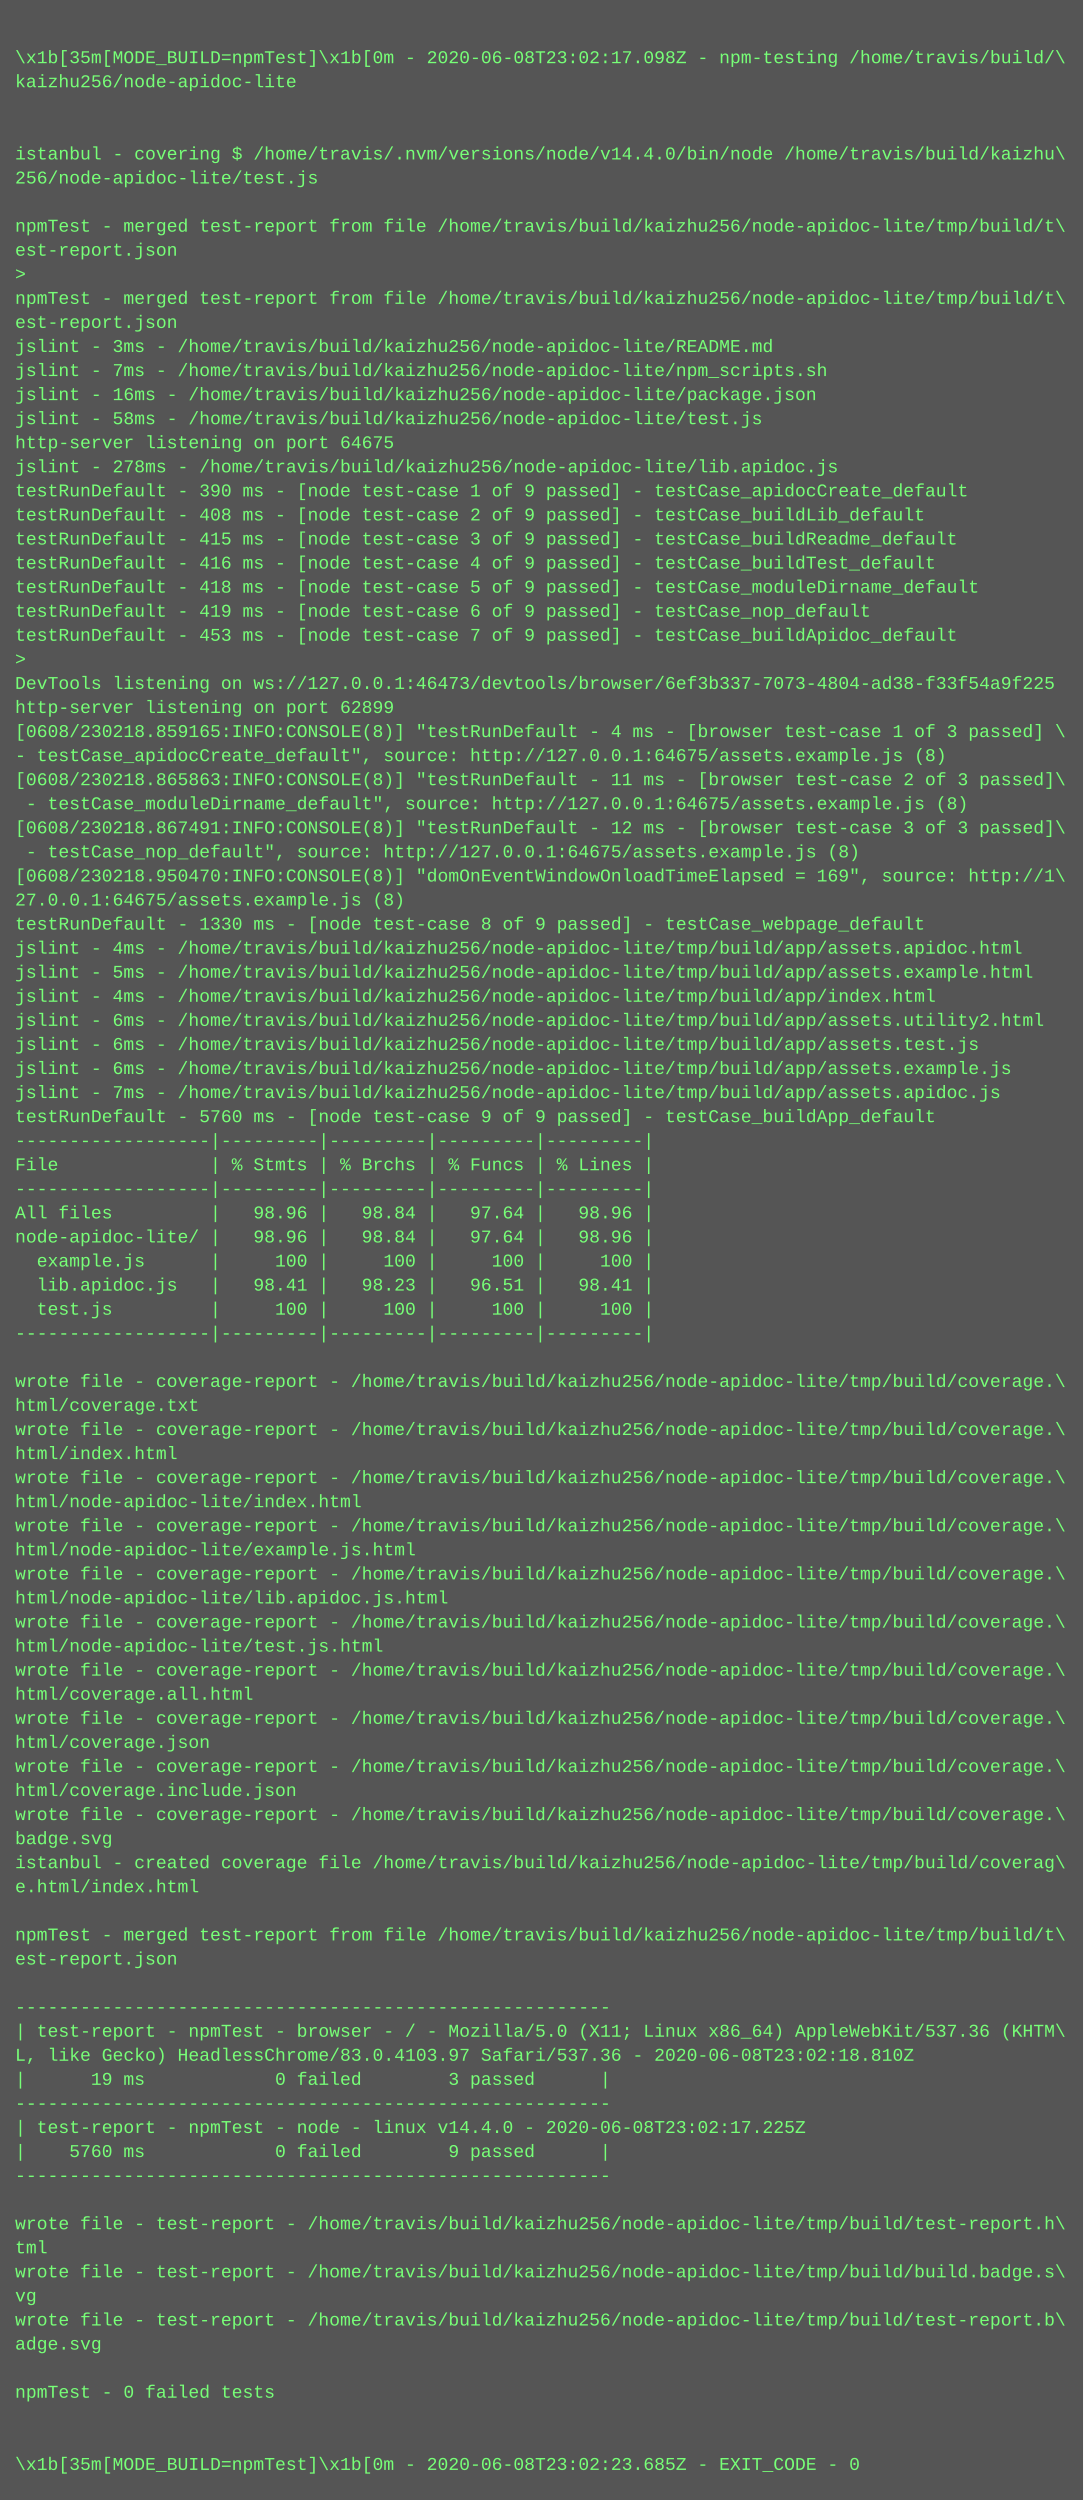
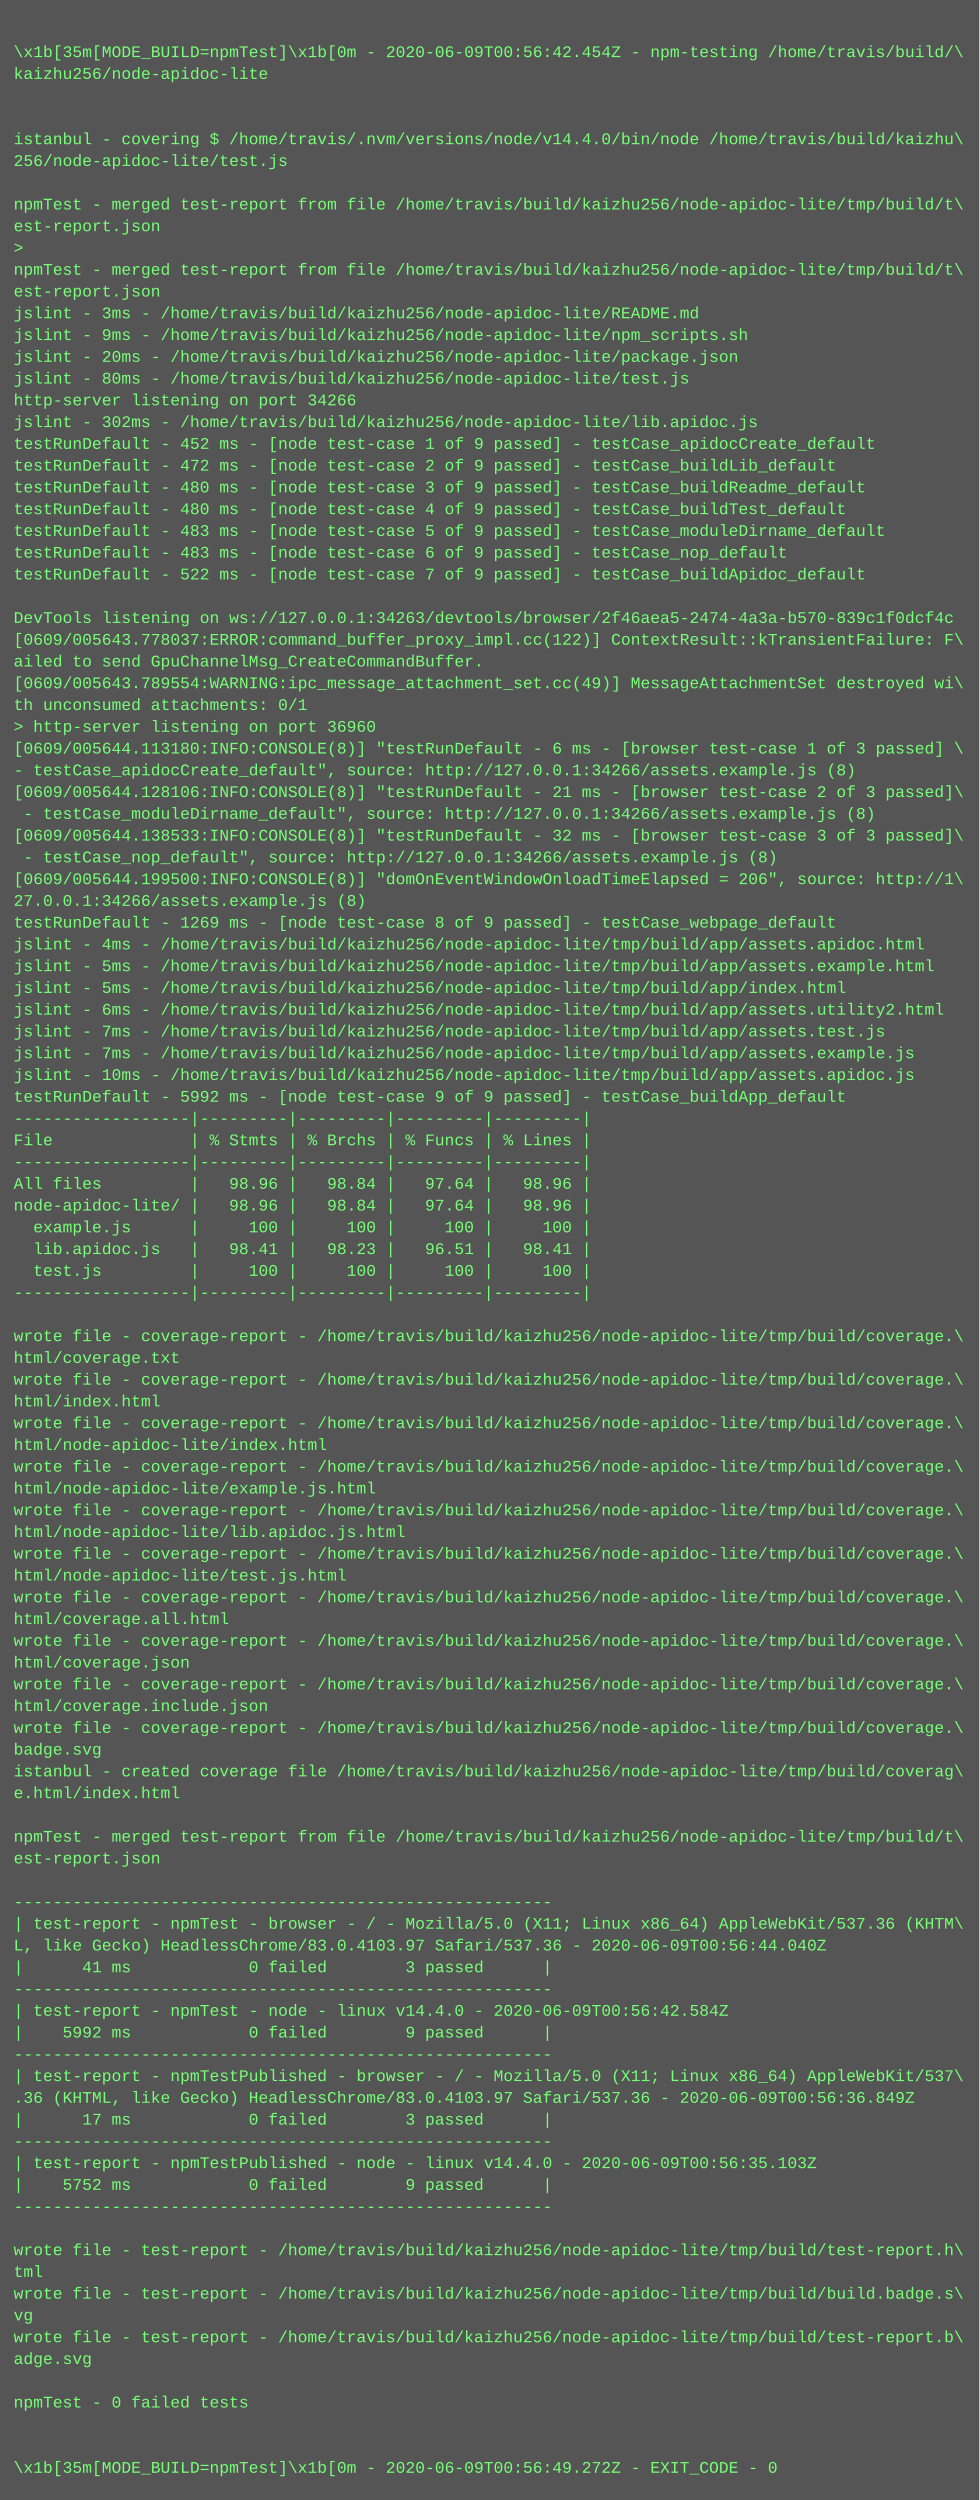
- <svg xmlns="http://www.w3.org/2000/svg" height="1662" width="720">
-   <rect height="1662" fill="#555" width="720" />
+ <svg xmlns="http://www.w3.org/2000/svg" height="1838" width="720">
+   <rect height="1838" fill="#555" width="720" />
  <text fill="#7f7" font-family="Courier New" font-size="12" xml:space="preserve">
    <tspan x="10" y="26" />
-     <tspan x="10" y="42">\x1b[35m[MODE_BUILD=npmTest]\x1b[0m - 2020-06-08T23:02:17.098Z - npm-testing /home/travis/build/\</tspan>
+     <tspan x="10" y="42">\x1b[35m[MODE_BUILD=npmTest]\x1b[0m - 2020-06-09T00:56:42.454Z - npm-testing /home/travis/build/\</tspan>
    <tspan x="10" y="58">kaizhu256/node-apidoc-lite</tspan>
    <tspan x="10" y="74" />
    <tspan x="10" y="90" />
    <tspan x="10" y="106">istanbul - covering $ /home/travis/.nvm/versions/node/v14.4.0/bin/node /home/travis/build/kaizhu\</tspan>
    <tspan x="10" y="122">256/node-apidoc-lite/test.js</tspan>
    <tspan x="10" y="138" />
    <tspan x="10" y="154">npmTest - merged test-report from file /home/travis/build/kaizhu256/node-apidoc-lite/tmp/build/t\</tspan>
    <tspan x="10" y="170">est-report.json</tspan>
    <tspan x="10" y="186">&gt; </tspan>
    <tspan x="10" y="202">npmTest - merged test-report from file /home/travis/build/kaizhu256/node-apidoc-lite/tmp/build/t\</tspan>
    <tspan x="10" y="218">est-report.json</tspan>
    <tspan x="10" y="234">jslint - 3ms - /home/travis/build/kaizhu256/node-apidoc-lite/README.md</tspan>
-     <tspan x="10" y="250">jslint - 7ms - /home/travis/build/kaizhu256/node-apidoc-lite/npm_scripts.sh</tspan>
-     <tspan x="10" y="266">jslint - 16ms - /home/travis/build/kaizhu256/node-apidoc-lite/package.json</tspan>
-     <tspan x="10" y="282">jslint - 58ms - /home/travis/build/kaizhu256/node-apidoc-lite/test.js</tspan>
-     <tspan x="10" y="298">http-server listening on port 64675</tspan>
-     <tspan x="10" y="314">jslint - 278ms - /home/travis/build/kaizhu256/node-apidoc-lite/lib.apidoc.js</tspan>
-     <tspan x="10" y="330">testRunDefault - 390 ms - [node test-case 1 of 9 passed] - testCase_apidocCreate_default</tspan>
-     <tspan x="10" y="346">testRunDefault - 408 ms - [node test-case 2 of 9 passed] - testCase_buildLib_default</tspan>
-     <tspan x="10" y="362">testRunDefault - 415 ms - [node test-case 3 of 9 passed] - testCase_buildReadme_default</tspan>
-     <tspan x="10" y="378">testRunDefault - 416 ms - [node test-case 4 of 9 passed] - testCase_buildTest_default</tspan>
-     <tspan x="10" y="394">testRunDefault - 418 ms - [node test-case 5 of 9 passed] - testCase_moduleDirname_default</tspan>
-     <tspan x="10" y="410">testRunDefault - 419 ms - [node test-case 6 of 9 passed] - testCase_nop_default</tspan>
-     <tspan x="10" y="426">testRunDefault - 453 ms - [node test-case 7 of 9 passed] - testCase_buildApidoc_default</tspan>
-     <tspan x="10" y="442">&gt; </tspan>
-     <tspan x="10" y="458">DevTools listening on ws://127.0.0.1:46473/devtools/browser/6ef3b337-7073-4804-ad38-f33f54a9f225</tspan>
-     <tspan x="10" y="474">http-server listening on port 62899</tspan>
-     <tspan x="10" y="490">[0608/230218.859165:INFO:CONSOLE(8)] "testRunDefault - 4 ms - [browser test-case 1 of 3 passed] \</tspan>
-     <tspan x="10" y="506">- testCase_apidocCreate_default", source: http://127.0.0.1:64675/assets.example.js (8)</tspan>
-     <tspan x="10" y="522">[0608/230218.865863:INFO:CONSOLE(8)] "testRunDefault - 11 ms - [browser test-case 2 of 3 passed]\</tspan>
-     <tspan x="10" y="538"> - testCase_moduleDirname_default", source: http://127.0.0.1:64675/assets.example.js (8)</tspan>
-     <tspan x="10" y="554">[0608/230218.867491:INFO:CONSOLE(8)] "testRunDefault - 12 ms - [browser test-case 3 of 3 passed]\</tspan>
-     <tspan x="10" y="570"> - testCase_nop_default", source: http://127.0.0.1:64675/assets.example.js (8)</tspan>
-     <tspan x="10" y="586">[0608/230218.950470:INFO:CONSOLE(8)] "domOnEventWindowOnloadTimeElapsed = 169", source: http://1\</tspan>
-     <tspan x="10" y="602">27.0.0.1:64675/assets.example.js (8)</tspan>
-     <tspan x="10" y="618">testRunDefault - 1330 ms - [node test-case 8 of 9 passed] - testCase_webpage_default</tspan>
-     <tspan x="10" y="634">jslint - 4ms - /home/travis/build/kaizhu256/node-apidoc-lite/tmp/build/app/assets.apidoc.html</tspan>
-     <tspan x="10" y="650">jslint - 5ms - /home/travis/build/kaizhu256/node-apidoc-lite/tmp/build/app/assets.example.html</tspan>
-     <tspan x="10" y="666">jslint - 4ms - /home/travis/build/kaizhu256/node-apidoc-lite/tmp/build/app/index.html</tspan>
-     <tspan x="10" y="682">jslint - 6ms - /home/travis/build/kaizhu256/node-apidoc-lite/tmp/build/app/assets.utility2.html</tspan>
-     <tspan x="10" y="698">jslint - 6ms - /home/travis/build/kaizhu256/node-apidoc-lite/tmp/build/app/assets.test.js</tspan>
-     <tspan x="10" y="714">jslint - 6ms - /home/travis/build/kaizhu256/node-apidoc-lite/tmp/build/app/assets.example.js</tspan>
-     <tspan x="10" y="730">jslint - 7ms - /home/travis/build/kaizhu256/node-apidoc-lite/tmp/build/app/assets.apidoc.js</tspan>
-     <tspan x="10" y="746">testRunDefault - 5760 ms - [node test-case 9 of 9 passed] - testCase_buildApp_default</tspan>
-     <tspan x="10" y="762">------------------|---------|---------|---------|---------|</tspan>
-     <tspan x="10" y="778">File              | % Stmts | % Brchs | % Funcs | % Lines |</tspan>
-     <tspan x="10" y="794">------------------|---------|---------|---------|---------|</tspan>
-     <tspan x="10" y="810">All files         |   98.96 |   98.84 |   97.64 |   98.96 |</tspan>
-     <tspan x="10" y="826">node-apidoc-lite/ |   98.96 |   98.84 |   97.64 |   98.96 |</tspan>
-     <tspan x="10" y="842">  example.js      |     100 |     100 |     100 |     100 |</tspan>
-     <tspan x="10" y="858">  lib.apidoc.js   |   98.41 |   98.23 |   96.51 |   98.41 |</tspan>
-     <tspan x="10" y="874">  test.js         |     100 |     100 |     100 |     100 |</tspan>
-     <tspan x="10" y="890">------------------|---------|---------|---------|---------|</tspan>
-     <tspan x="10" y="906" />
-     <tspan x="10" y="922">wrote file - coverage-report - /home/travis/build/kaizhu256/node-apidoc-lite/tmp/build/coverage.\</tspan>
-     <tspan x="10" y="938">html/coverage.txt</tspan>
-     <tspan x="10" y="954">wrote file - coverage-report - /home/travis/build/kaizhu256/node-apidoc-lite/tmp/build/coverage.\</tspan>
-     <tspan x="10" y="970">html/index.html</tspan>
+     <tspan x="10" y="250">jslint - 9ms - /home/travis/build/kaizhu256/node-apidoc-lite/npm_scripts.sh</tspan>
+     <tspan x="10" y="266">jslint - 20ms - /home/travis/build/kaizhu256/node-apidoc-lite/package.json</tspan>
+     <tspan x="10" y="282">jslint - 80ms - /home/travis/build/kaizhu256/node-apidoc-lite/test.js</tspan>
+     <tspan x="10" y="298">http-server listening on port 34266</tspan>
+     <tspan x="10" y="314">jslint - 302ms - /home/travis/build/kaizhu256/node-apidoc-lite/lib.apidoc.js</tspan>
+     <tspan x="10" y="330">testRunDefault - 452 ms - [node test-case 1 of 9 passed] - testCase_apidocCreate_default</tspan>
+     <tspan x="10" y="346">testRunDefault - 472 ms - [node test-case 2 of 9 passed] - testCase_buildLib_default</tspan>
+     <tspan x="10" y="362">testRunDefault - 480 ms - [node test-case 3 of 9 passed] - testCase_buildReadme_default</tspan>
+     <tspan x="10" y="378">testRunDefault - 480 ms - [node test-case 4 of 9 passed] - testCase_buildTest_default</tspan>
+     <tspan x="10" y="394">testRunDefault - 483 ms - [node test-case 5 of 9 passed] - testCase_moduleDirname_default</tspan>
+     <tspan x="10" y="410">testRunDefault - 483 ms - [node test-case 6 of 9 passed] - testCase_nop_default</tspan>
+     <tspan x="10" y="426">testRunDefault - 522 ms - [node test-case 7 of 9 passed] - testCase_buildApidoc_default</tspan>
+     <tspan x="10" y="442" />
+     <tspan x="10" y="458">DevTools listening on ws://127.0.0.1:34263/devtools/browser/2f46aea5-2474-4a3a-b570-839c1f0dcf4c</tspan>
+     <tspan x="10" y="474">[0609/005643.778037:ERROR:command_buffer_proxy_impl.cc(122)] ContextResult::kTransientFailure: F\</tspan>
+     <tspan x="10" y="490">ailed to send GpuChannelMsg_CreateCommandBuffer.</tspan>
+     <tspan x="10" y="506">[0609/005643.789554:WARNING:ipc_message_attachment_set.cc(49)] MessageAttachmentSet destroyed wi\</tspan>
+     <tspan x="10" y="522">th unconsumed attachments: 0/1</tspan>
+     <tspan x="10" y="538">&gt; http-server listening on port 36960</tspan>
+     <tspan x="10" y="554">[0609/005644.113180:INFO:CONSOLE(8)] "testRunDefault - 6 ms - [browser test-case 1 of 3 passed] \</tspan>
+     <tspan x="10" y="570">- testCase_apidocCreate_default", source: http://127.0.0.1:34266/assets.example.js (8)</tspan>
+     <tspan x="10" y="586">[0609/005644.128106:INFO:CONSOLE(8)] "testRunDefault - 21 ms - [browser test-case 2 of 3 passed]\</tspan>
+     <tspan x="10" y="602"> - testCase_moduleDirname_default", source: http://127.0.0.1:34266/assets.example.js (8)</tspan>
+     <tspan x="10" y="618">[0609/005644.138533:INFO:CONSOLE(8)] "testRunDefault - 32 ms - [browser test-case 3 of 3 passed]\</tspan>
+     <tspan x="10" y="634"> - testCase_nop_default", source: http://127.0.0.1:34266/assets.example.js (8)</tspan>
+     <tspan x="10" y="650">[0609/005644.199500:INFO:CONSOLE(8)] "domOnEventWindowOnloadTimeElapsed = 206", source: http://1\</tspan>
+     <tspan x="10" y="666">27.0.0.1:34266/assets.example.js (8)</tspan>
+     <tspan x="10" y="682">testRunDefault - 1269 ms - [node test-case 8 of 9 passed] - testCase_webpage_default</tspan>
+     <tspan x="10" y="698">jslint - 4ms - /home/travis/build/kaizhu256/node-apidoc-lite/tmp/build/app/assets.apidoc.html</tspan>
+     <tspan x="10" y="714">jslint - 5ms - /home/travis/build/kaizhu256/node-apidoc-lite/tmp/build/app/assets.example.html</tspan>
+     <tspan x="10" y="730">jslint - 5ms - /home/travis/build/kaizhu256/node-apidoc-lite/tmp/build/app/index.html</tspan>
+     <tspan x="10" y="746">jslint - 6ms - /home/travis/build/kaizhu256/node-apidoc-lite/tmp/build/app/assets.utility2.html</tspan>
+     <tspan x="10" y="762">jslint - 7ms - /home/travis/build/kaizhu256/node-apidoc-lite/tmp/build/app/assets.test.js</tspan>
+     <tspan x="10" y="778">jslint - 7ms - /home/travis/build/kaizhu256/node-apidoc-lite/tmp/build/app/assets.example.js</tspan>
+     <tspan x="10" y="794">jslint - 10ms - /home/travis/build/kaizhu256/node-apidoc-lite/tmp/build/app/assets.apidoc.js</tspan>
+     <tspan x="10" y="810">testRunDefault - 5992 ms - [node test-case 9 of 9 passed] - testCase_buildApp_default</tspan>
+     <tspan x="10" y="826">------------------|---------|---------|---------|---------|</tspan>
+     <tspan x="10" y="842">File              | % Stmts | % Brchs | % Funcs | % Lines |</tspan>
+     <tspan x="10" y="858">------------------|---------|---------|---------|---------|</tspan>
+     <tspan x="10" y="874">All files         |   98.96 |   98.84 |   97.64 |   98.96 |</tspan>
+     <tspan x="10" y="890">node-apidoc-lite/ |   98.96 |   98.84 |   97.64 |   98.96 |</tspan>
+     <tspan x="10" y="906">  example.js      |     100 |     100 |     100 |     100 |</tspan>
+     <tspan x="10" y="922">  lib.apidoc.js   |   98.41 |   98.23 |   96.51 |   98.41 |</tspan>
+     <tspan x="10" y="938">  test.js         |     100 |     100 |     100 |     100 |</tspan>
+     <tspan x="10" y="954">------------------|---------|---------|---------|---------|</tspan>
+     <tspan x="10" y="970" />
    <tspan x="10" y="986">wrote file - coverage-report - /home/travis/build/kaizhu256/node-apidoc-lite/tmp/build/coverage.\</tspan>
-     <tspan x="10" y="1002">html/node-apidoc-lite/index.html</tspan>
+     <tspan x="10" y="1002">html/coverage.txt</tspan>
    <tspan x="10" y="1018">wrote file - coverage-report - /home/travis/build/kaizhu256/node-apidoc-lite/tmp/build/coverage.\</tspan>
-     <tspan x="10" y="1034">html/node-apidoc-lite/example.js.html</tspan>
+     <tspan x="10" y="1034">html/index.html</tspan>
    <tspan x="10" y="1050">wrote file - coverage-report - /home/travis/build/kaizhu256/node-apidoc-lite/tmp/build/coverage.\</tspan>
-     <tspan x="10" y="1066">html/node-apidoc-lite/lib.apidoc.js.html</tspan>
+     <tspan x="10" y="1066">html/node-apidoc-lite/index.html</tspan>
    <tspan x="10" y="1082">wrote file - coverage-report - /home/travis/build/kaizhu256/node-apidoc-lite/tmp/build/coverage.\</tspan>
-     <tspan x="10" y="1098">html/node-apidoc-lite/test.js.html</tspan>
+     <tspan x="10" y="1098">html/node-apidoc-lite/example.js.html</tspan>
    <tspan x="10" y="1114">wrote file - coverage-report - /home/travis/build/kaizhu256/node-apidoc-lite/tmp/build/coverage.\</tspan>
-     <tspan x="10" y="1130">html/coverage.all.html</tspan>
+     <tspan x="10" y="1130">html/node-apidoc-lite/lib.apidoc.js.html</tspan>
    <tspan x="10" y="1146">wrote file - coverage-report - /home/travis/build/kaizhu256/node-apidoc-lite/tmp/build/coverage.\</tspan>
-     <tspan x="10" y="1162">html/coverage.json</tspan>
+     <tspan x="10" y="1162">html/node-apidoc-lite/test.js.html</tspan>
    <tspan x="10" y="1178">wrote file - coverage-report - /home/travis/build/kaizhu256/node-apidoc-lite/tmp/build/coverage.\</tspan>
-     <tspan x="10" y="1194">html/coverage.include.json</tspan>
+     <tspan x="10" y="1194">html/coverage.all.html</tspan>
    <tspan x="10" y="1210">wrote file - coverage-report - /home/travis/build/kaizhu256/node-apidoc-lite/tmp/build/coverage.\</tspan>
-     <tspan x="10" y="1226">badge.svg</tspan>
-     <tspan x="10" y="1242">istanbul - created coverage file /home/travis/build/kaizhu256/node-apidoc-lite/tmp/build/coverag\</tspan>
-     <tspan x="10" y="1258">e.html/index.html</tspan>
-     <tspan x="10" y="1274" />
-     <tspan x="10" y="1290">npmTest - merged test-report from file /home/travis/build/kaizhu256/node-apidoc-lite/tmp/build/t\</tspan>
-     <tspan x="10" y="1306">est-report.json</tspan>
-     <tspan x="10" y="1322" />
-     <tspan x="10" y="1338">-------------------------------------------------------</tspan>
-     <tspan x="10" y="1354">| test-report - npmTest - browser - / - Mozilla/5.0 (X11; Linux x86_64) AppleWebKit/537.36 (KHTM\</tspan>
-     <tspan x="10" y="1370">L, like Gecko) HeadlessChrome/83.0.4103.97 Safari/537.36 - 2020-06-08T23:02:18.810Z</tspan>
-     <tspan x="10" y="1386">|      19 ms            0 failed        3 passed      |</tspan>
+     <tspan x="10" y="1226">html/coverage.json</tspan>
+     <tspan x="10" y="1242">wrote file - coverage-report - /home/travis/build/kaizhu256/node-apidoc-lite/tmp/build/coverage.\</tspan>
+     <tspan x="10" y="1258">html/coverage.include.json</tspan>
+     <tspan x="10" y="1274">wrote file - coverage-report - /home/travis/build/kaizhu256/node-apidoc-lite/tmp/build/coverage.\</tspan>
+     <tspan x="10" y="1290">badge.svg</tspan>
+     <tspan x="10" y="1306">istanbul - created coverage file /home/travis/build/kaizhu256/node-apidoc-lite/tmp/build/coverag\</tspan>
+     <tspan x="10" y="1322">e.html/index.html</tspan>
+     <tspan x="10" y="1338" />
+     <tspan x="10" y="1354">npmTest - merged test-report from file /home/travis/build/kaizhu256/node-apidoc-lite/tmp/build/t\</tspan>
+     <tspan x="10" y="1370">est-report.json</tspan>
+     <tspan x="10" y="1386" />
    <tspan x="10" y="1402">-------------------------------------------------------</tspan>
-     <tspan x="10" y="1418">| test-report - npmTest - node - linux v14.4.0 - 2020-06-08T23:02:17.225Z</tspan>
-     <tspan x="10" y="1434">|    5760 ms            0 failed        9 passed      |</tspan>
-     <tspan x="10" y="1450">-------------------------------------------------------</tspan>
-     <tspan x="10" y="1466" />
-     <tspan x="10" y="1482">wrote file - test-report - /home/travis/build/kaizhu256/node-apidoc-lite/tmp/build/test-report.h\</tspan>
-     <tspan x="10" y="1498">tml</tspan>
-     <tspan x="10" y="1514">wrote file - test-report - /home/travis/build/kaizhu256/node-apidoc-lite/tmp/build/build.badge.s\</tspan>
-     <tspan x="10" y="1530">vg</tspan>
-     <tspan x="10" y="1546">wrote file - test-report - /home/travis/build/kaizhu256/node-apidoc-lite/tmp/build/test-report.b\</tspan>
-     <tspan x="10" y="1562">adge.svg</tspan>
-     <tspan x="10" y="1578" />
-     <tspan x="10" y="1594">npmTest - 0 failed tests</tspan>
-     <tspan x="10" y="1610" />
-     <tspan x="10" y="1626" />
-     <tspan x="10" y="1642">\x1b[35m[MODE_BUILD=npmTest]\x1b[0m - 2020-06-08T23:02:23.685Z - EXIT_CODE - 0</tspan>
+     <tspan x="10" y="1418">| test-report - npmTest - browser - / - Mozilla/5.0 (X11; Linux x86_64) AppleWebKit/537.36 (KHTM\</tspan>
+     <tspan x="10" y="1434">L, like Gecko) HeadlessChrome/83.0.4103.97 Safari/537.36 - 2020-06-09T00:56:44.040Z</tspan>
+     <tspan x="10" y="1450">|      41 ms            0 failed        3 passed      |</tspan>
+     <tspan x="10" y="1466">-------------------------------------------------------</tspan>
+     <tspan x="10" y="1482">| test-report - npmTest - node - linux v14.4.0 - 2020-06-09T00:56:42.584Z</tspan>
+     <tspan x="10" y="1498">|    5992 ms            0 failed        9 passed      |</tspan>
+     <tspan x="10" y="1514">-------------------------------------------------------</tspan>
+     <tspan x="10" y="1530">| test-report - npmTestPublished - browser - / - Mozilla/5.0 (X11; Linux x86_64) AppleWebKit/537\</tspan>
+     <tspan x="10" y="1546">.36 (KHTML, like Gecko) HeadlessChrome/83.0.4103.97 Safari/537.36 - 2020-06-09T00:56:36.849Z</tspan>
+     <tspan x="10" y="1562">|      17 ms            0 failed        3 passed      |</tspan>
+     <tspan x="10" y="1578">-------------------------------------------------------</tspan>
+     <tspan x="10" y="1594">| test-report - npmTestPublished - node - linux v14.4.0 - 2020-06-09T00:56:35.103Z</tspan>
+     <tspan x="10" y="1610">|    5752 ms            0 failed        9 passed      |</tspan>
+     <tspan x="10" y="1626">-------------------------------------------------------</tspan>
+     <tspan x="10" y="1642" />
+     <tspan x="10" y="1658">wrote file - test-report - /home/travis/build/kaizhu256/node-apidoc-lite/tmp/build/test-report.h\</tspan>
+     <tspan x="10" y="1674">tml</tspan>
+     <tspan x="10" y="1690">wrote file - test-report - /home/travis/build/kaizhu256/node-apidoc-lite/tmp/build/build.badge.s\</tspan>
+     <tspan x="10" y="1706">vg</tspan>
+     <tspan x="10" y="1722">wrote file - test-report - /home/travis/build/kaizhu256/node-apidoc-lite/tmp/build/test-report.b\</tspan>
+     <tspan x="10" y="1738">adge.svg</tspan>
+     <tspan x="10" y="1754" />
+     <tspan x="10" y="1770">npmTest - 0 failed tests</tspan>
+     <tspan x="10" y="1786" />
+     <tspan x="10" y="1802" />
+     <tspan x="10" y="1818">\x1b[35m[MODE_BUILD=npmTest]\x1b[0m - 2020-06-09T00:56:49.272Z - EXIT_CODE - 0</tspan>
  </text>
</svg>
